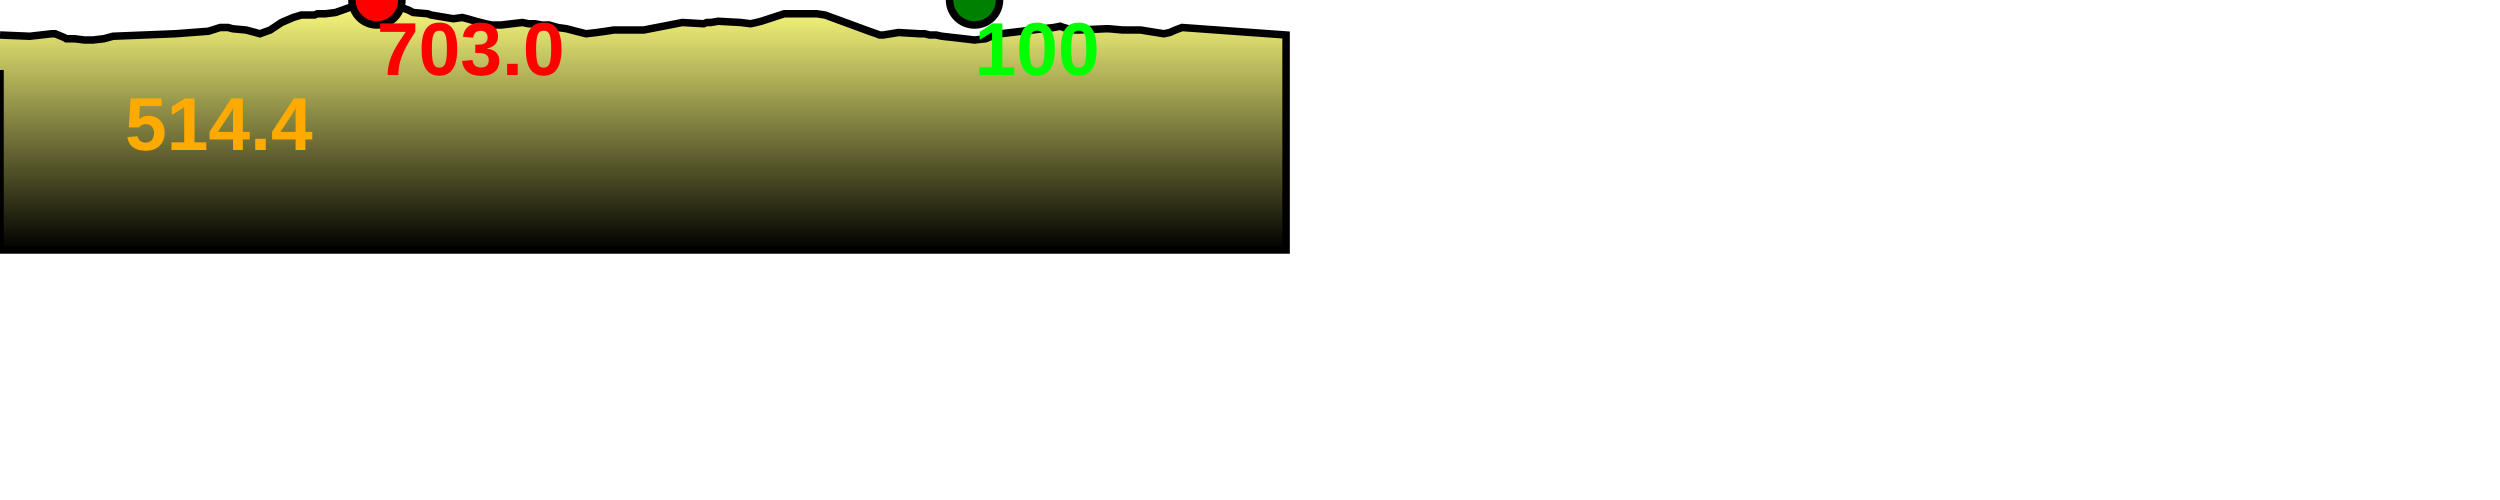
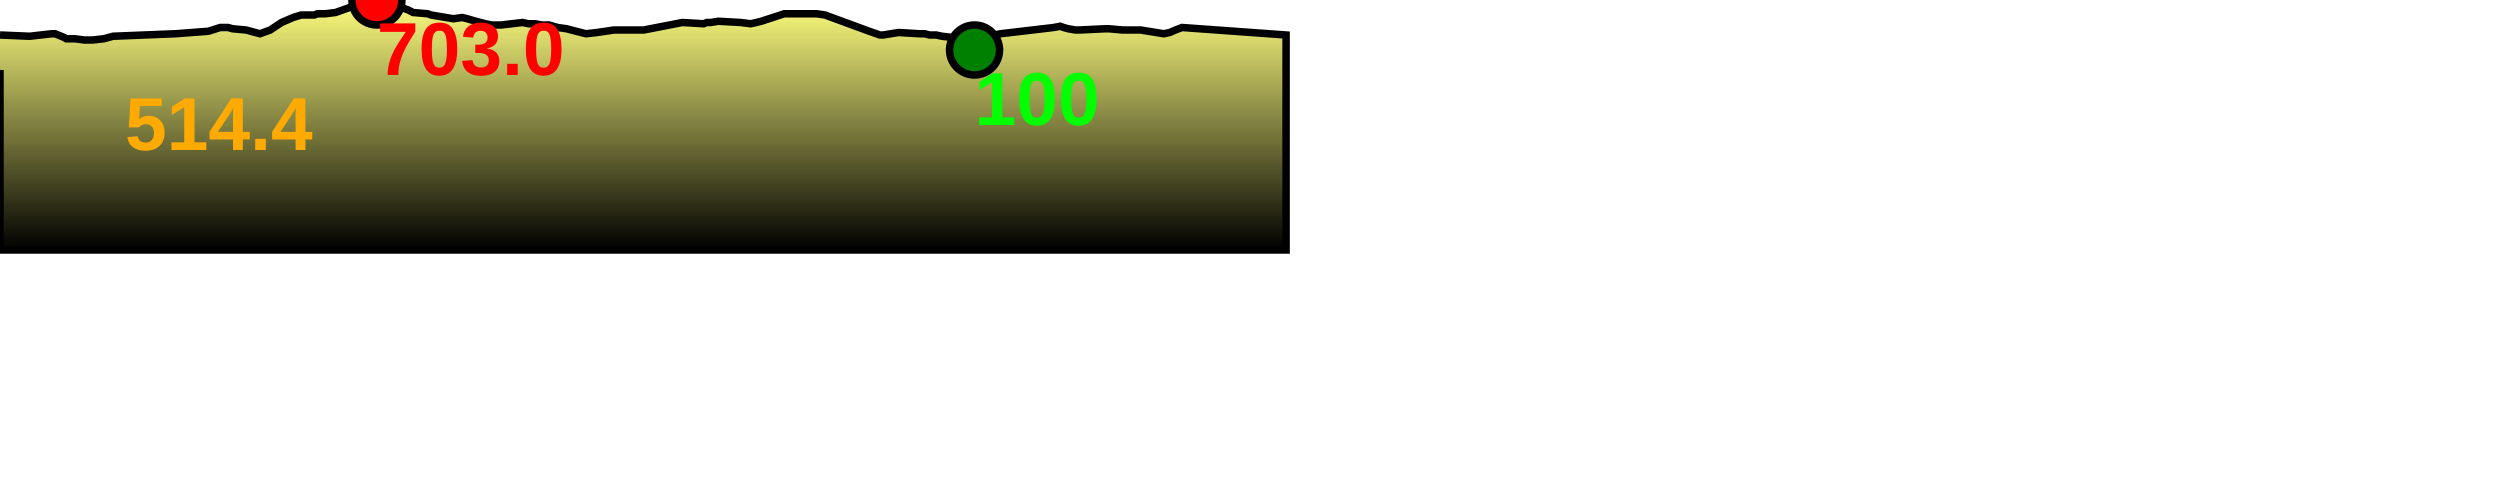
<svg xmlns="http://www.w3.org/2000/svg" baseProfile="full" height="200px" version="1.1" width="1000px">
  <defs>
    <linearGradient id="my-gradient" x1="0" x2="0" y1="0" y2="1">
      <stop offset="0.0" stop-color="#ffff7f" stop-opacity="1" />
      <stop offset="0.2" stop-color="#cccc66" stop-opacity="1" />
      <stop offset="1.0" stop-color="#000000" stop-opacity="1" />
    </linearGradient>
  </defs>
  <path d="M 0 14.0 L 11.869 14.5 L 20.737 13.5 L 22.089 13.5 L 25.656 15.0 L 26.492 15.5 L 29.844 15.5 L 33.731 16.0 L 37.119 16.0 L 41.531 15.5 L 45.22 14.5 L 70.113 13.5 L 83.338 12.5 L 88.09 11.0 L 91.231 11.0 L 93.046 11.5 L 98.44 12.0 L 103.968 13.5 L 108.096 12.0 L 112.594 9.0 L 117.24 7.0 L 120.519 6.0 L 121.716 6.0 L 122.432 6.0 L 123.697 6.0 L 124.886 6.0 L 125.78 6.0 L 126.972 5.5 L 128.108 5.5 L 130.181 5.5 L 134.207 5.0 L 137.057 4.0 L 139.81 3.0 L 141.954 2.0 L 143.931 1.5 L 150.763 0.0 L 153.442 0.5 L 155.291 1.0 L 156.121 1.5 L 157.539 1.5 L 160.044 2.5 L 161.897 3.5 L 163.339 4.0 L 165.239 5.0 L 171.071 5.5 L 172.41 6.0 L 181.376 7.5 L 184.898 7.0 L 186.899 7.5 L 190.35 8.5 L 194.26 9.5 L 196.61 10.0 L 198.983 10.0 L 200.452 10.0 L 208.954 9.0 L 211.461 9.5 L 214.005 9.5 L 216.684 10.0 L 219.601 10.0 L 223.083 11.0 L 226.631 11.5 L 230.429 12.5 L 234.418 13.5 L 238.751 13.0 L 242.277 12.5 L 245.58 12.0 L 248.531 12.0 L 251.959 12.0 L 255.677 12.0 L 257.523 12.0 L 272.936 9.0 L 281.485 9.5 L 282.714 9.0 L 284.357 9.0 L 287.276 8.5 L 296.324 9.0 L 300.235 9.5 L 302.533 9.0 L 304.504 8.5 L 313.711 5.5 L 315.559 5.5 L 318.034 5.5 L 320.928 5.5 L 323.575 5.5 L 326.642 5.5 L 329.998 6.0 L 344.971 11.5 L 347.683 12.5 L 350.557 13.5 L 351.876 14.0 L 353.269 14.0 L 359.431 13.0 L 367.901 13.5 L 369.882 13.5 L 371.818 14.0 L 374.447 14.0 L 376.765 14.5 L 385.615 15.5 L 389.819 16.0 L 394.234 15.5 L 397.794 14.0 L 400.18 13.5 L 421.493 11.0 L 424.085 10.5 L 425.466 11.0 L 427.23 11.5 L 430.187 12.0 L 431.77 12.0 L 442.25 11.5 L 443.473 11.5 L 449.065 12.0 L 456.227 12.0 L 465.519 13.5 L 467.899 13.0 L 470.159 12.0 L 472.841 11.0 L 514.435 14.0 L 514.435 100 L 0.0 100 L 0.0 28.0" fill="url(#my-gradient)" stroke="black" stroke-width="3" />
  <circle cx="150.763" cy="0" fill="red" r="10" stroke="black" stroke-width="3" />
-   <circle cx="389.819" cy="0" fill="green" r="10" stroke="black" stroke-width="3" />
+   <circle cx="389.819" cy="20" fill="green" r="10" stroke="black" stroke-width="3" />
  <text fill="#ffaa00" font-family="Arial" font-size="30px" font-weight="bold" stroke="none" x="50" y="60">514.4</text>
  <text fill="#ff0000" font-family="Arial" font-size="30px" font-weight="bold" stroke="none" x="150.763" y="30">703.0</text>
-   <text fill="#00ff00" font-family="Arial" font-size="30px" font-weight="bold" stroke="none" x="389.819" y="30">100</text>
+   <text fill="#00ff00" font-family="Arial" font-size="30px" font-weight="bold" stroke="none" x="389.819" y="50">100</text>
</svg>
